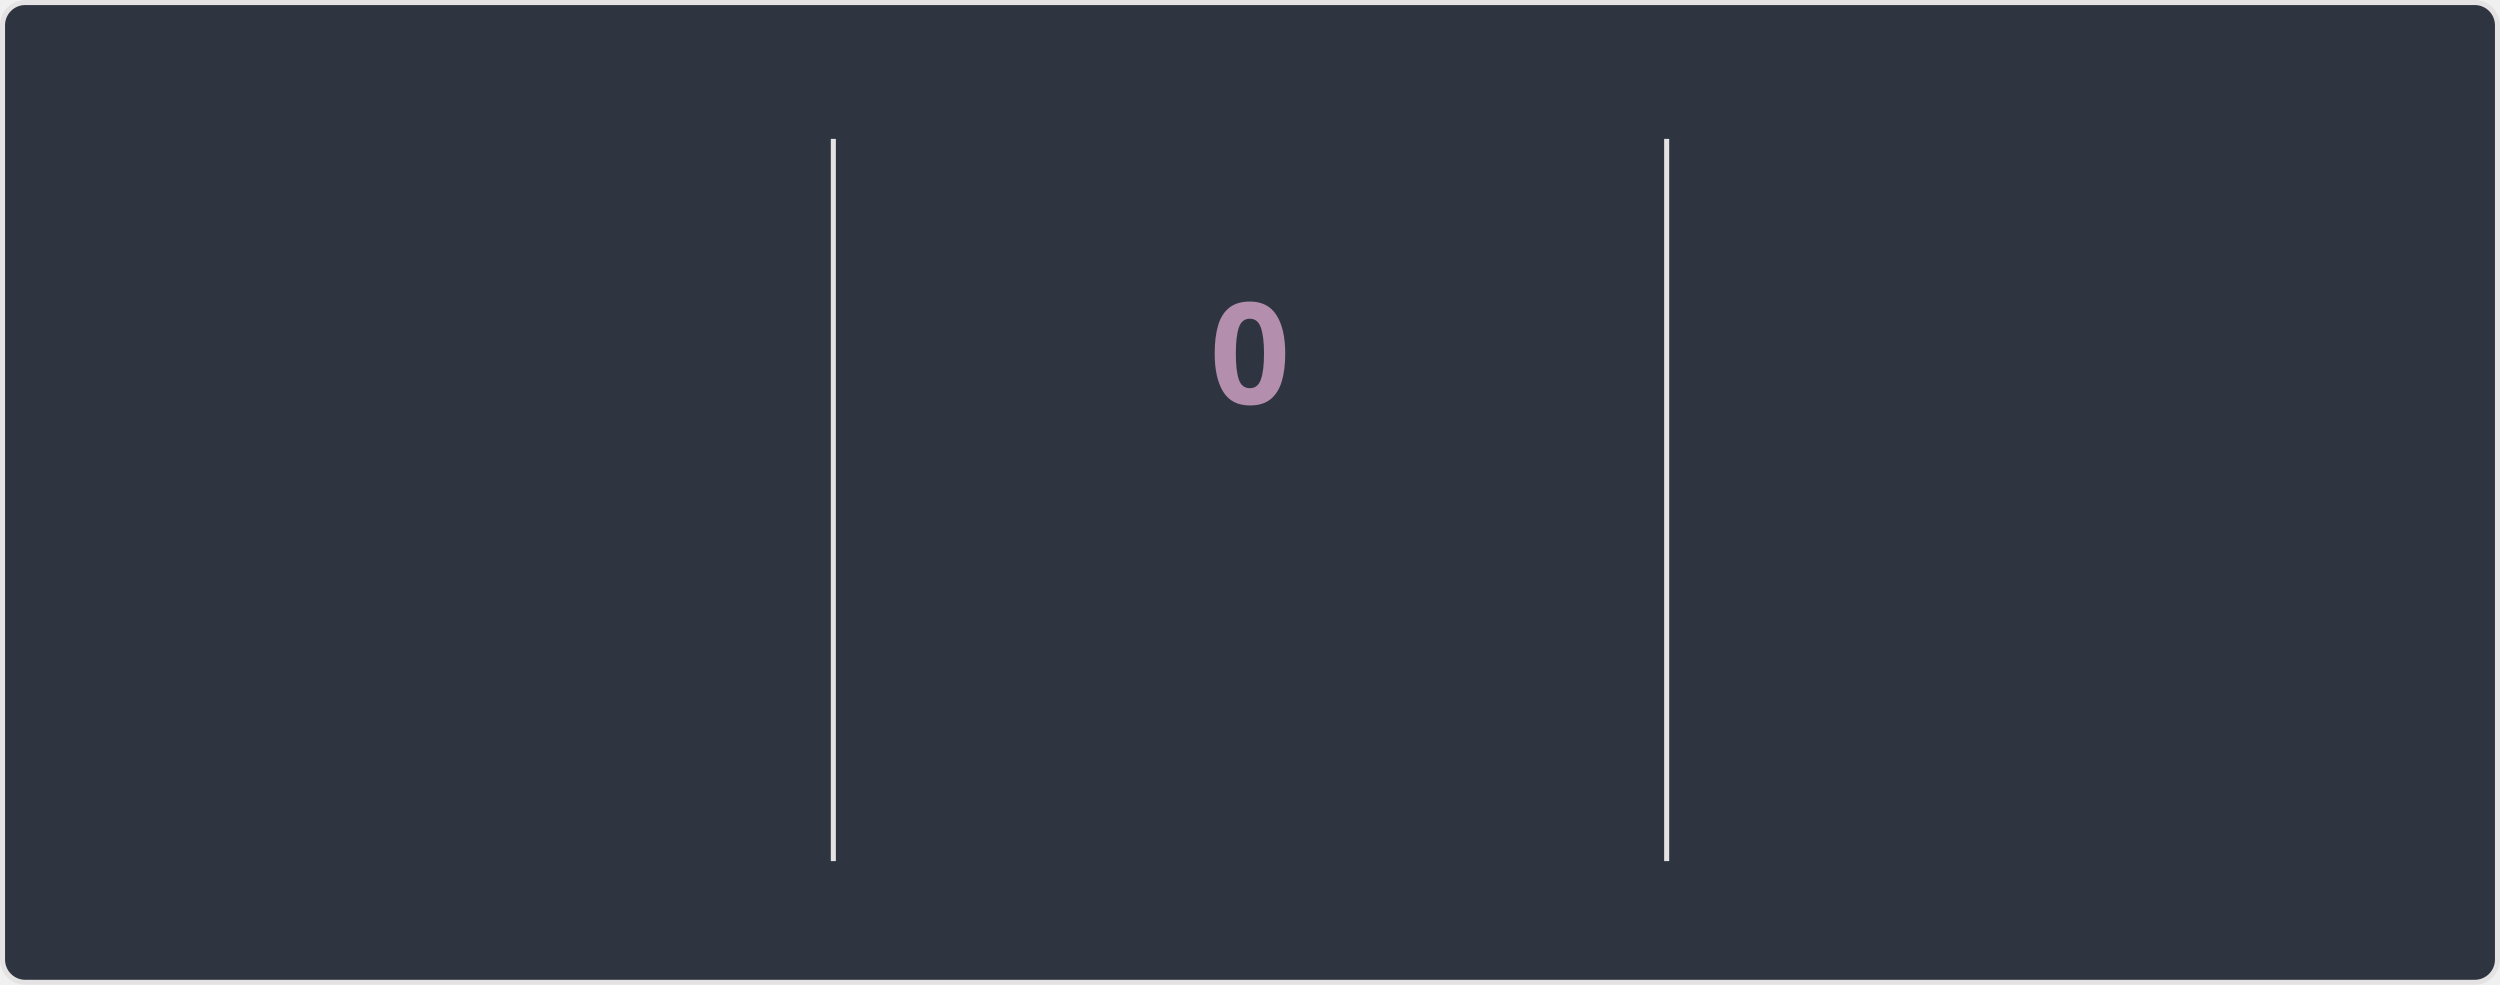
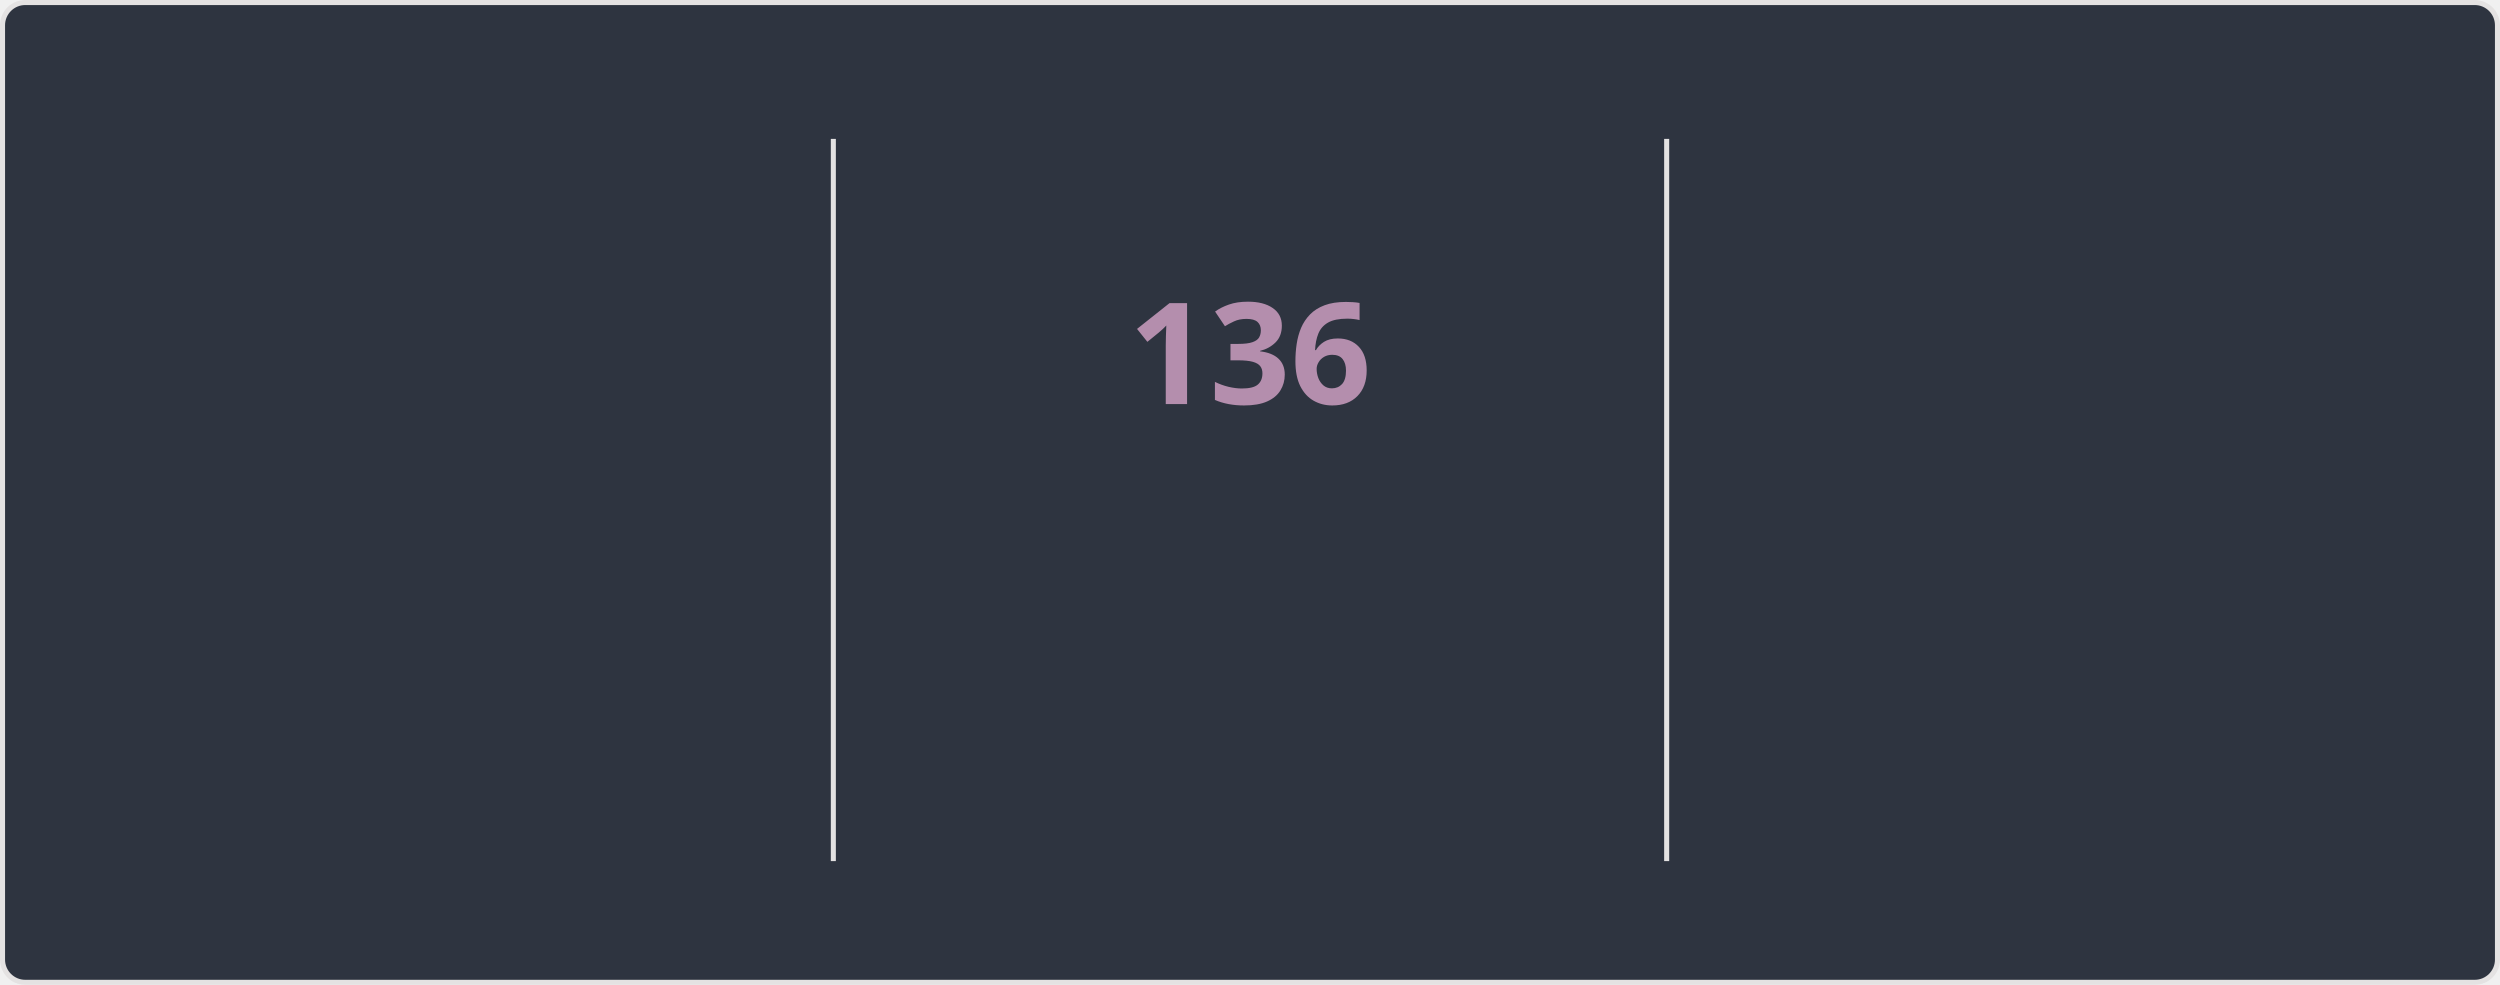
<svg xmlns="http://www.w3.org/2000/svg" style="isolation: isolate" viewBox="0 0 495 195" width="495px" height="195px" direction="ltr">
  <style>
    @keyframes currstreak {
      0% { font-size: 3px; opacity: 0.2; }
      80% { font-size: 34px; opacity: 1; }
      100% { font-size: 28px; opacity: 1; }
    }
    @keyframes fadein {
      0% { opacity: 0; }
      100% { opacity: 1; }
    }
    .big-number {
      font-family: "Segoe UI", Ubuntu, sans-serif;
      font-weight: 700;
      font-size: 28px;
      fill: #81a1c1;
    }
    .label {
      font-family: "Segoe UI", Ubuntu, sans-serif;
      font-weight: 400;
      font-size: 14px;
      fill: #81a1c1;
    }
    .range-text {
      font-family: "Segoe UI", Ubuntu, sans-serif;
      font-weight: 400;
      font-size: 12px;
      fill: #a3be8c;
    }
    .current-streak-num {
      font-family: "Segoe UI", Ubuntu, sans-serif;
      font-weight: 700;
      font-size: 28px;
      fill: #b48ead;
    }</style>
  <defs>
    <clipPath id="outer_rectangle">
      <rect width="495" height="195" rx="4.5" />
    </clipPath>
    <mask id="mask_out_ring_behind_fire">
      <rect width="495" height="195" fill="white" />
      <ellipse id="mask-ellipse" cx="247.5" cy="32" rx="13" ry="18" fill="black" />
    </mask>
  </defs>
  <g clip-path="url(#outer_rectangle)">
    <g style="isolation: isolate">
      <rect fill="#2e3440" rx="4.5" x="0.5" y="0.5" width="494" height="194" stroke="#e4e2e2" />
    </g>
    <g style="isolation: isolate">
      <line x1="165" y1="28" x2="165" y2="170" vector-effect="non-scaling-stroke" stroke-width="1" stroke="#e4e2e2" stroke-linejoin="miter" stroke-linecap="square" stroke-miterlimit="3" />
      <line x1="330" y1="28" x2="330" y2="170" vector-effect="non-scaling-stroke" stroke-width="1" stroke="#e4e2e2" stroke-linejoin="miter" stroke-linecap="square" stroke-miterlimit="3" />
    </g>
    <g style="isolation: isolate">
      <g transform="translate(82.5, 48)">
        <text x="0" y="32" stroke-width="0" text-anchor="middle" class="big-number" style="opacity: 0; animation: fadein 0.5s linear forwards 0.6s">
            7.3K
          </text>
      </g>
      <g transform="translate(82.5, 84)">
        <text x="0" y="32" stroke-width="0" text-anchor="middle" class="label" style="opacity: 0; animation: fadein 0.5s linear forwards 0.7s">
            Total Contributions
          </text>
      </g>
      <g transform="translate(82.5, 114)">
        <text x="0" y="32" stroke-width="0" text-anchor="middle" class="range-text" style="opacity: 0; animation: fadein 0.5s linear forwards 0.8s">
            Nov 23 - Present
          </text>
      </g>
    </g>
    <g style="isolation: isolate">
      <g mask="url(#mask_out_ring_behind_fire)">
        <circle cx="247.5" cy="71" r="40" fill="none" stroke="#81a1c1" stroke-width="5" style="opacity: 0; animation: fadein 0.5s linear forwards 0.4s" />
      </g>
      <g transform="translate(247.5, 19.5)" stroke-opacity="0" style="opacity: 0; animation: fadein 0.5s linear forwards 0.6s">
        <path d="M -12 -0.5 L 15 -0.5 L 15 23.5 L -12 23.5 L -12 -0.5 Z" fill="none" />
        <path d="M 1.5 0.67 C 1.5 0.67 2.24 3.32 2.24 5.47 C 2.24 7.53 0.89 9.2 -1.17 9.2 C -3.23 9.2 -4.79 7.53 -4.79 5.47 L -4.76 5.11 C -6.78 7.51 -8 10.62 -8 13.99 C -8 18.41 -4.42 22 0 22 C 4.42 22 8 18.41 8 13.99 C 8 8.6 5.41 3.79 1.5 0.67 Z M -0.29 19 C -2.07 19 -3.51 17.6 -3.51 15.86 C -3.51 14.24 -2.46 13.1 -0.7 12.74 C 1.07 12.38 2.9 11.53 3.92 10.16 C 4.31 11.45 4.51 12.81 4.51 14.2 C 4.51 16.85 2.36 19 -0.29 19 Z" fill="#81a1c1" stroke-opacity="0" />
      </g>
      <g transform="translate(247.5, 48)">
        <text x="0" y="32" stroke-width="0" text-anchor="middle" class="current-streak-num" style="animation: currstreak 0.6s linear forwards">
-             0
+             136
          </text>
      </g>
      <g transform="translate(247.5, 108)">
        <text x="0" y="32" stroke-width="0" text-anchor="middle" class="label" style="opacity: 0; animation: fadein 0.5s linear forwards 0.9s">
            Current Streak
          </text>
      </g>
      <g transform="translate(247.5, 145)">
        <text x="0" y="21" stroke-width="0" text-anchor="middle" class="range-text" style="opacity: 0; animation: fadein 0.5s linear forwards 0.9s">
-             0 days
+             Jul 12 - Nov 24
          </text>
      </g>
    </g>
    <g style="isolation: isolate">
      <g transform="translate(412.5, 48)">
        <text x="0" y="32" stroke-width="0" text-anchor="middle" class="big-number" style="opacity: 0; animation: fadein 0.5s linear forwards 1.2s">
-             135
+             136
          </text>
      </g>
      <g transform="translate(412.5, 84)">
        <text x="0" y="32" stroke-width="0" text-anchor="middle" class="label" style="opacity: 0; animation: fadein 0.5s linear forwards 1.3s">
            Longest Streak
          </text>
      </g>
      <g transform="translate(412.5, 114)">
        <text x="0" y="32" stroke-width="0" text-anchor="middle" class="range-text" style="opacity: 0; animation: fadein 0.5s linear forwards 1.4s">
-             Jul 12 - Nov 23
+             Jul 12 - Nov 24
          </text>
      </g>
    </g>
  </g>
</svg>
